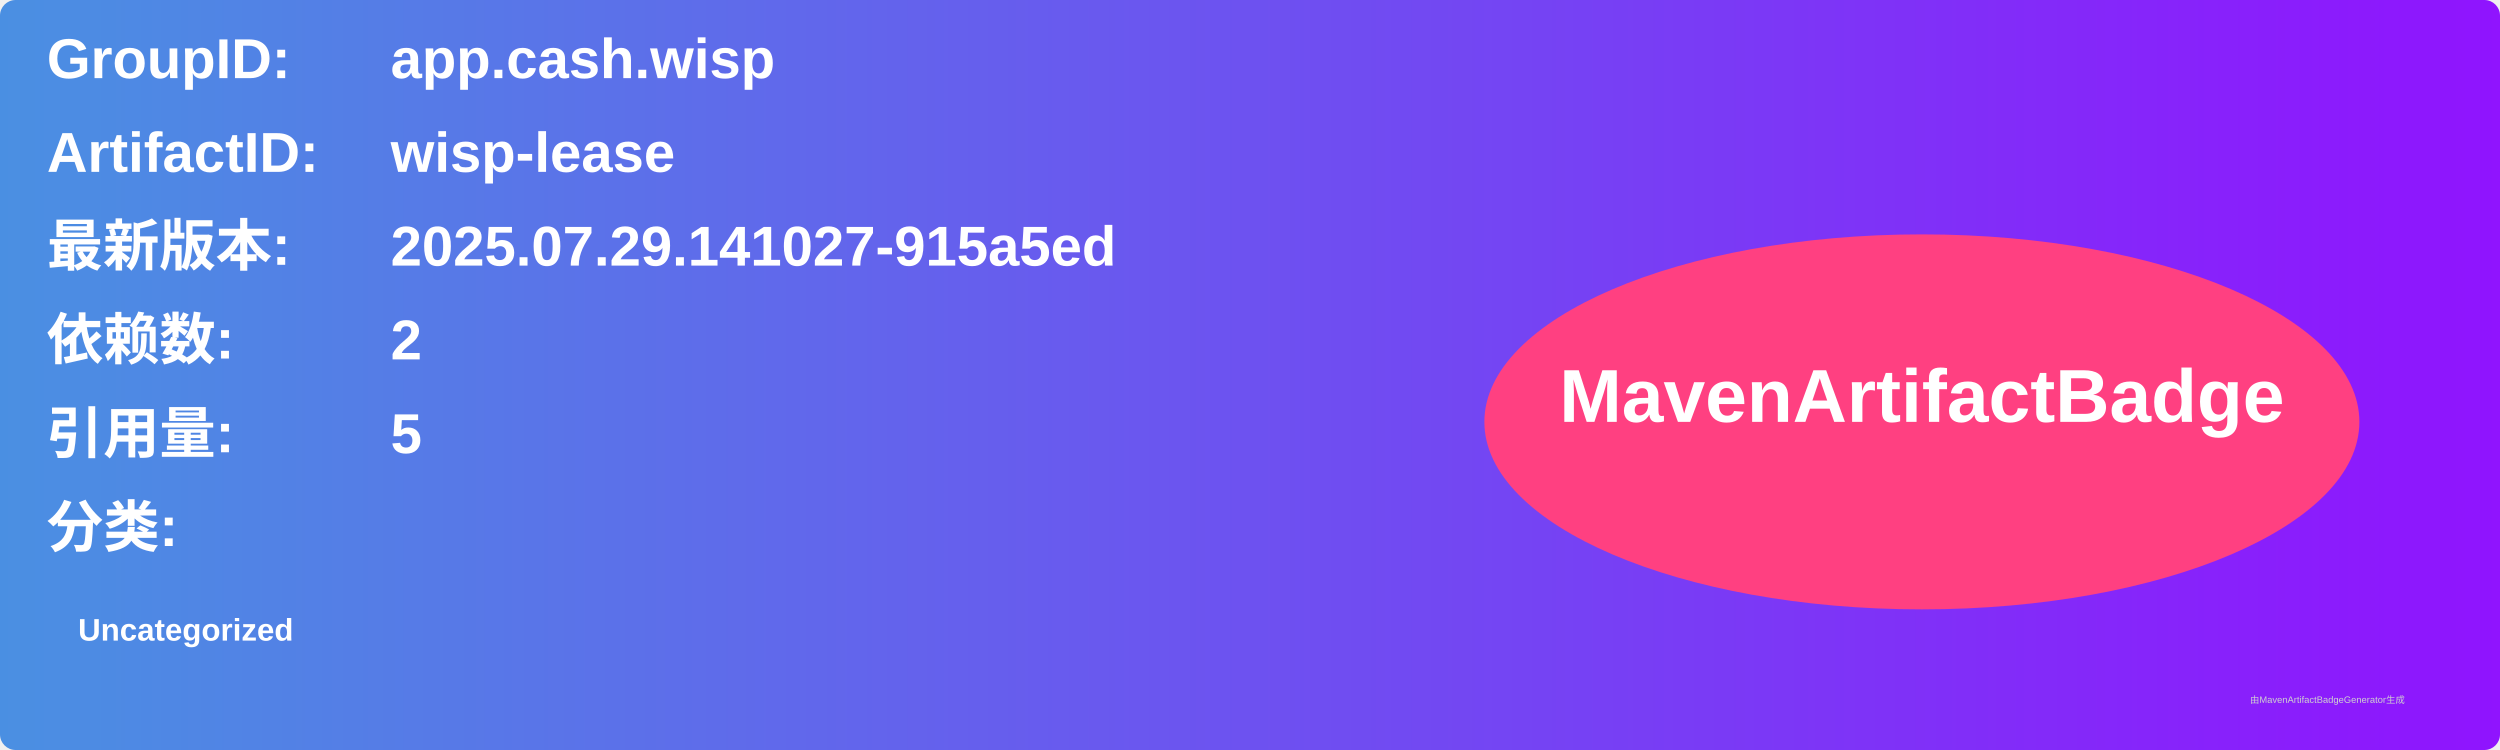
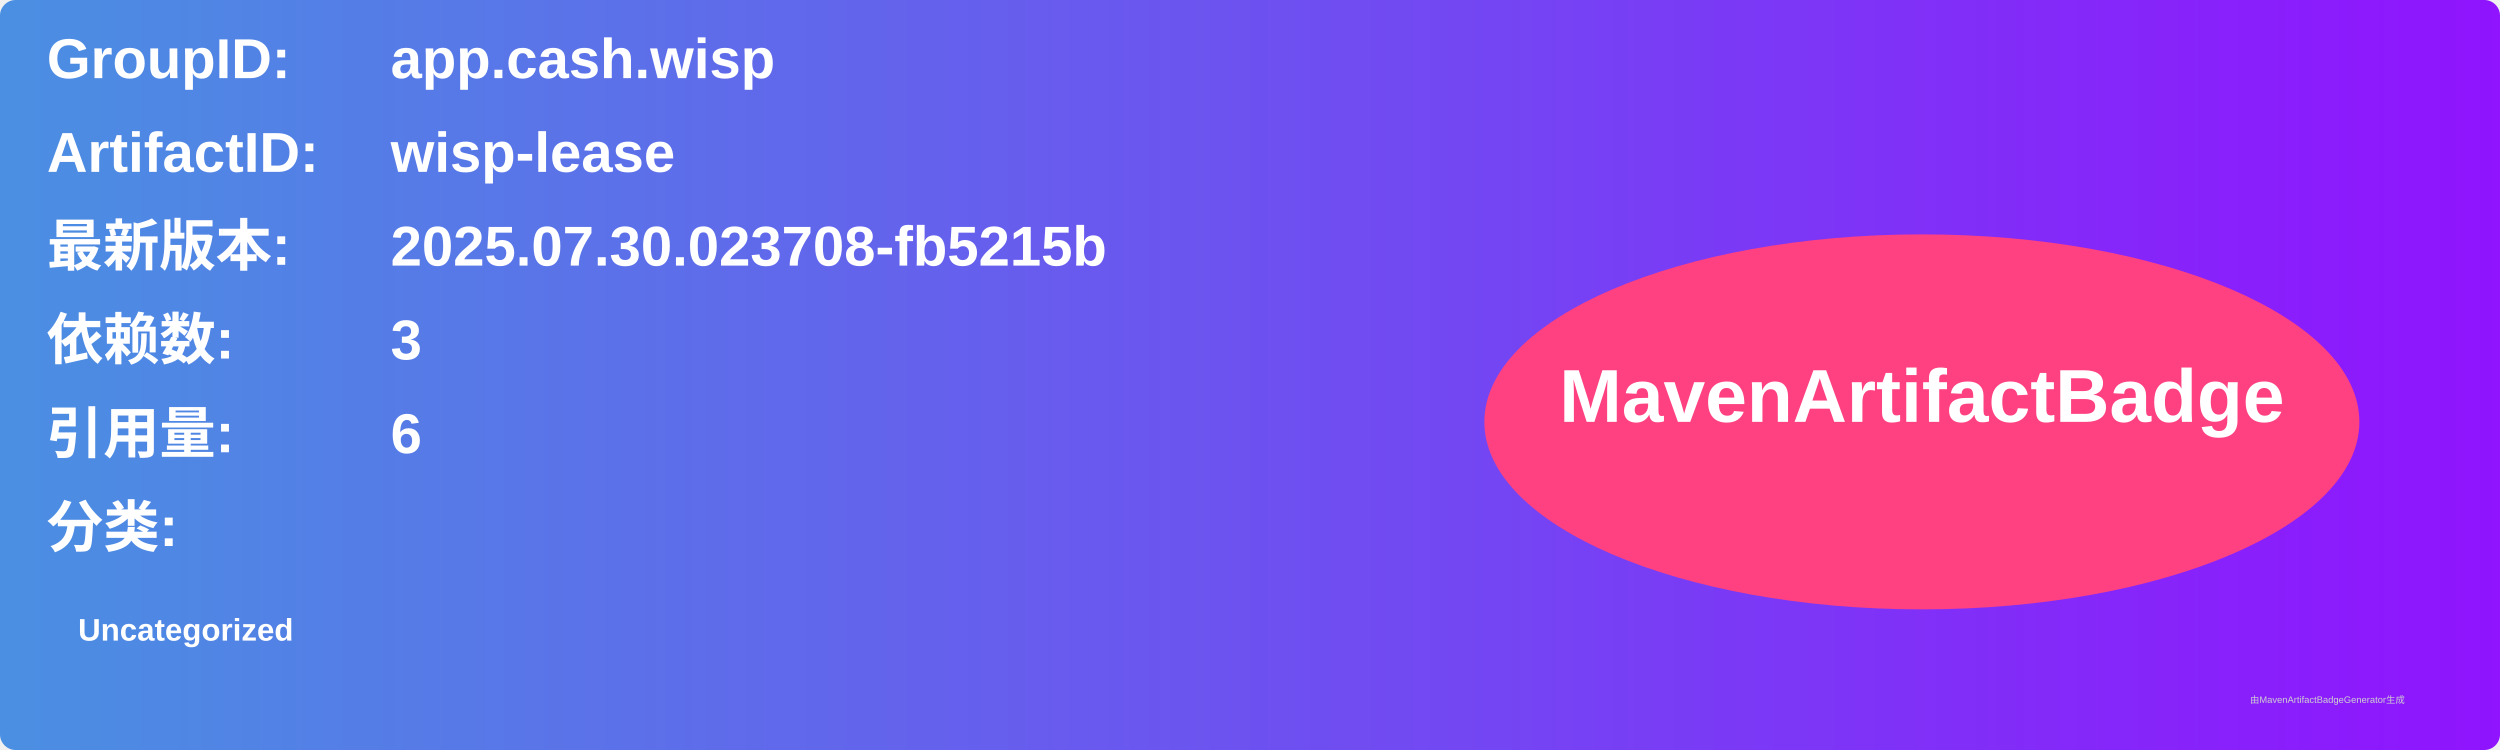
<svg xmlns="http://www.w3.org/2000/svg" width="800" height="240" viewBox="0 0 800 240">
  <linearGradient id="grad" x1="0%" y1="0%" x2="100%" y2="0%">
    <stop offset="0%" stop-color="#4a90e2" />
    <stop offset="100%" stop-color="#9013fe" />
  </linearGradient>
  <rect width="100%" height="100%" rx="5" ry="5" fill="url(#grad)" />
  <g transform="translate(15, 15)">
    <text x="0" y="10" font-family="Arial" font-size="18" fill="white" font-weight="bold" width="260">GroupID:</text>
    <text x="110" y="10" font-family="Arial" font-size="18" fill="white" font-weight="bold" width="460">app.cash.wisp</text>
    <text x="0" y="40" font-family="Arial" font-size="18" fill="white" font-weight="bold" width="260">ArtifactID:</text>
    <text x="110" y="40" font-family="Arial" font-size="18" fill="white" font-weight="bold" width="460">wisp-lease</text>
    <text x="0" y="70" font-family="Arial" font-size="18" fill="white" font-weight="bold">最新版本:</text>
    <text x="110" y="70" font-family="Arial" font-size="18" fill="white" font-weight="bold">
-       <tspan font-weight="bold">2025.07.29.141027-915a5ed</tspan>
+       <tspan font-weight="bold">2025.07.30.023708-fb5215b</tspan>
    </text>
    <text x="0" y="100" font-family="Arial" font-size="18" fill="white" font-weight="bold">依赖数: </text>
    <text x="110" y="100" font-family="Arial" font-size="18" fill="white">
-       <tspan font-weight="bold">2</tspan>
+       <tspan font-weight="bold">3</tspan>
    </text>
    <text x="0" y="130" font-family="Arial" font-size="18" fill="white" font-weight="bold">引用量: </text>
    <text x="110" y="130" font-family="Arial" font-size="18" fill="white">
-       <tspan font-weight="bold">5</tspan>
+       <tspan font-weight="bold">6</tspan>
    </text>
    <text x="0" y="160" font-family="Arial" font-size="18" fill="white" font-weight="bold">分类:</text>
    <text x="10" y="190" font-family="Arial" font-size="10" fill="white">
      <tspan font-weight="bold">Uncategorized</tspan>
    </text>
    <ellipse cx="600" cy="120" rx="140" ry="60" fill="#ff4081" />
    <text x="600" y="120" text-anchor="middle" font-family="Arial" font-size="24" fill="white" font-weight="bold">MavenArtifactBadge</text>
  </g>
  <text x="720" y="225" font-family="Arial" font-size="3" fill="#d0d0d0">由MavenArtifactBadgeGenerator生成</text>
</svg>
